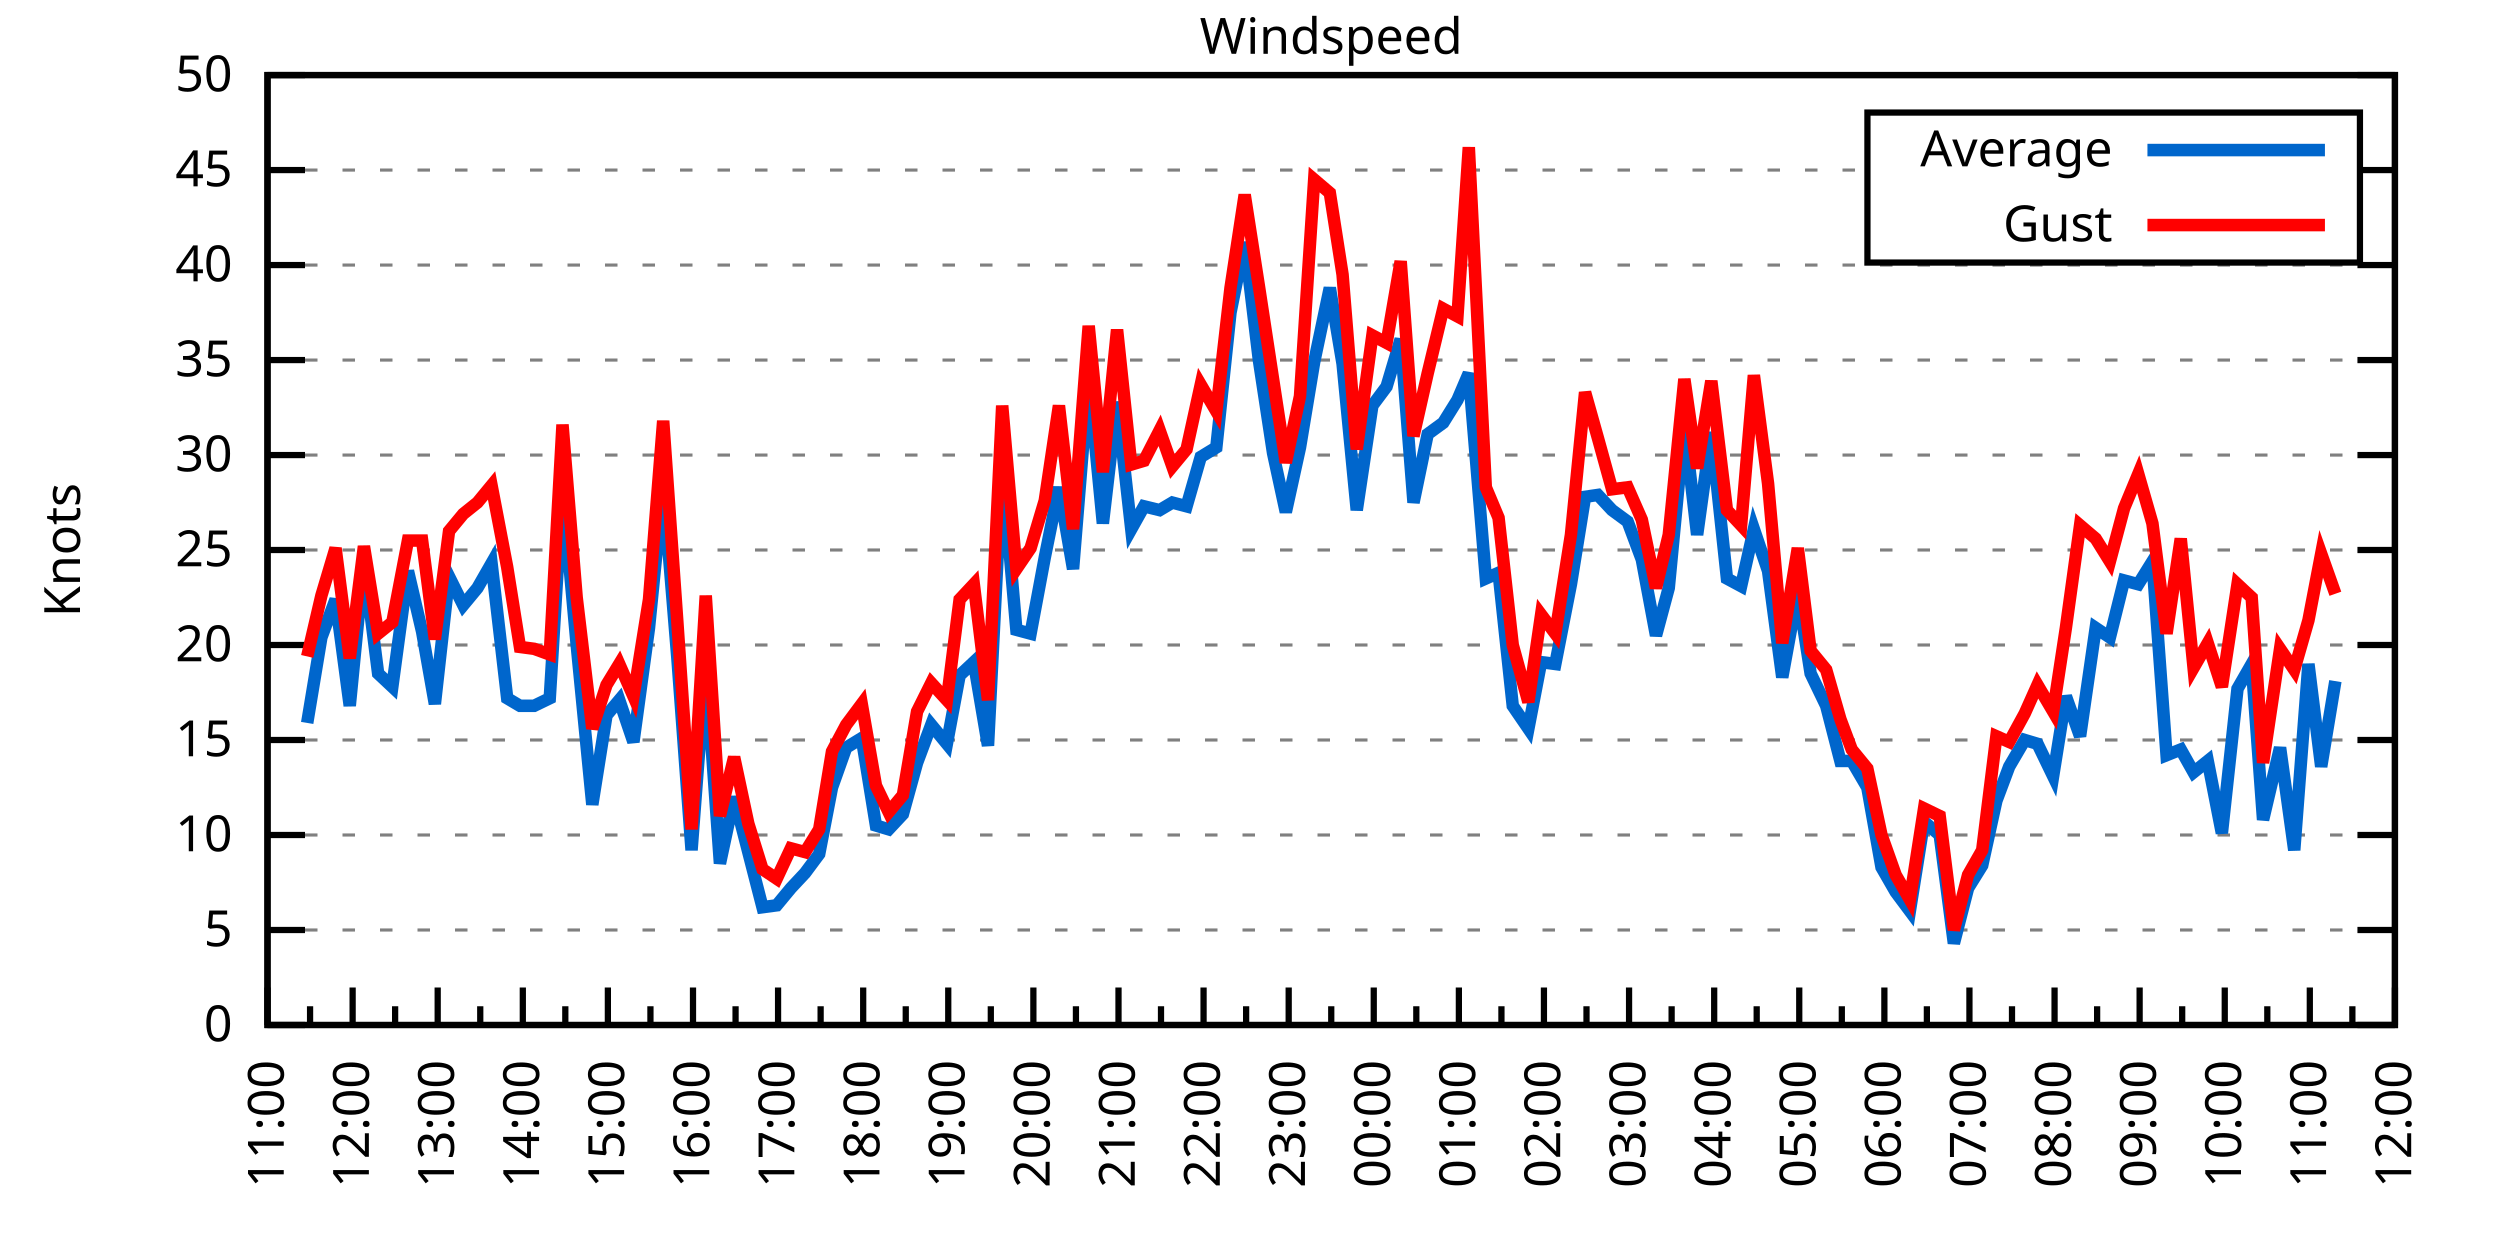
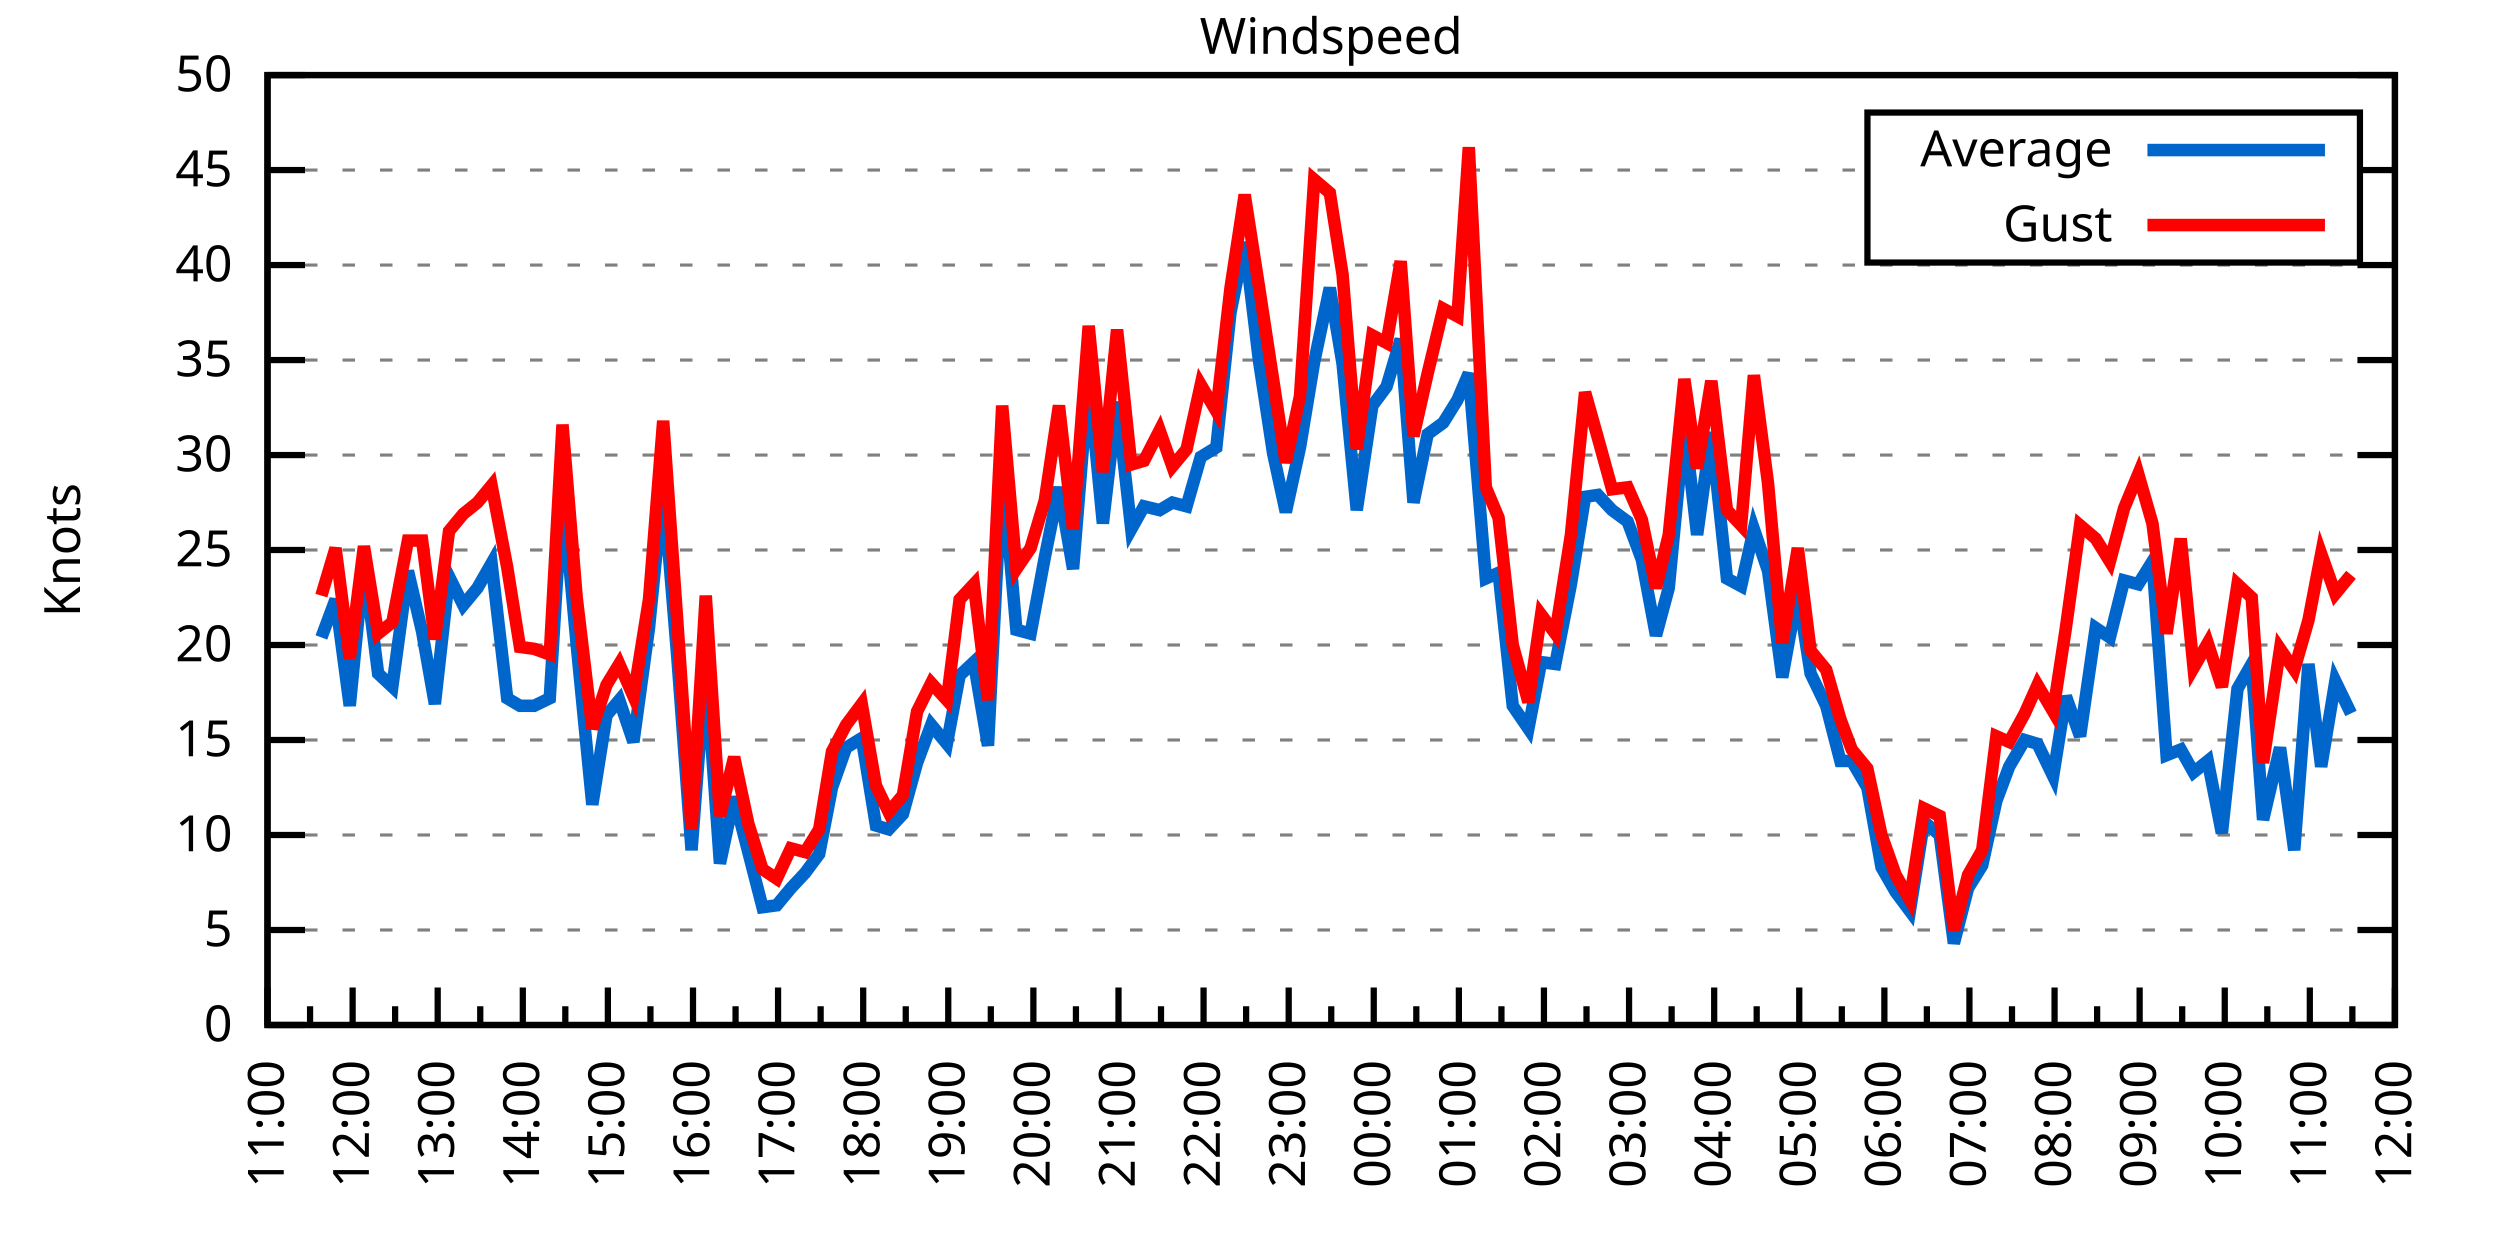
<svg xmlns="http://www.w3.org/2000/svg" xmlns:xlink="http://www.w3.org/1999/xlink" width="400" height="200" viewBox="0 0 400 200">
  <g id="gnuplot_canvas">
    <rect x="0" y="0" width="400" height="200" fill="none" />
    <defs>
      <circle id="gpDot" r="0.5" stroke-width="0.5" stroke="currentColor" />
      <path id="gpPt0" stroke-width="0.333" stroke="currentColor" d="M-1,0 h2 M0,-1 v2" />
      <path id="gpPt1" stroke-width="0.333" stroke="currentColor" d="M-1,-1 L1,1 M1,-1 L-1,1" />
      <path id="gpPt2" stroke-width="0.333" stroke="currentColor" d="M-1,0 L1,0 M0,-1 L0,1 M-1,-1 L1,1 M-1,1 L1,-1" />
      <rect id="gpPt3" stroke-width="0.333" stroke="currentColor" x="-1" y="-1" width="2" height="2" />
      <rect id="gpPt4" stroke-width="0.333" stroke="currentColor" fill="currentColor" x="-1" y="-1" width="2" height="2" />
      <circle id="gpPt5" stroke-width="0.333" stroke="currentColor" cx="0" cy="0" r="1" />
      <use xlink:href="#gpPt5" id="gpPt6" fill="currentColor" stroke="none" />
      <path id="gpPt7" stroke-width="0.333" stroke="currentColor" d="M0,-1.33 L-1.33,0.67 L1.33,0.67 z" />
      <use xlink:href="#gpPt7" id="gpPt8" fill="currentColor" stroke="none" />
      <use xlink:href="#gpPt7" id="gpPt9" stroke="currentColor" transform="rotate(180)" />
      <use xlink:href="#gpPt9" id="gpPt10" fill="currentColor" stroke="none" />
      <use xlink:href="#gpPt3" id="gpPt11" stroke="currentColor" transform="rotate(45)" />
      <use xlink:href="#gpPt11" id="gpPt12" fill="currentColor" stroke="none" />
      <path id="gpPt13" stroke-width="0.333" stroke="currentColor" d="M0,1.330 L1.265,0.411 L0.782,-1.067 L-0.782,-1.076 L-1.265,0.411 z" />
      <use xlink:href="#gpPt13" id="gpPt14" fill="currentColor" stroke="none" />
      <filter id="textbox" filterUnits="objectBoundingBox" x="0" y="0" height="1" width="1">
        <feFlood flood-color="white" flood-opacity="1" result="bgnd" />
        <feComposite in="SourceGraphic" in2="bgnd" operator="atop" />
      </filter>
      <filter id="greybox" filterUnits="objectBoundingBox" x="0" y="0" height="1" width="1">
        <feFlood flood-color="lightgrey" flood-opacity="1" result="grey" />
        <feComposite in="SourceGraphic" in2="grey" operator="atop" />
      </filter>
    </defs>
    <g fill="none" color="white" stroke="currentColor" stroke-width="1.00" stroke-linecap="butt" stroke-linejoin="miter">
</g>
    <g fill="none" color="black" stroke="currentColor" stroke-width="1.00" stroke-linecap="butt" stroke-linejoin="miter">
      <g stroke="none" shape-rendering="crispEdges">
        <polygon fill="rgb(255, 255, 255)" points="42.80,164.00 383.18,164.00 383.18,12.02 42.80,12.02 " />
      </g>
    </g>
    <g fill="none" color="black" stroke="currentColor" stroke-width="1.00" stroke-linecap="butt" stroke-linejoin="miter">
</g>
    <g fill="none" color="black" stroke="black" stroke-width="0.50" stroke-linecap="butt" stroke-linejoin="miter">
</g>
    <g fill="none" color="gray" stroke="currentColor" stroke-width="0.50" stroke-linecap="butt" stroke-linejoin="miter">
      <path stroke="gray" stroke-dasharray="2,4" class="gridline" d="M42.80,164.00 L383.19,164.00  " />
    </g>
    <g fill="none" color="gray" stroke="gray" stroke-width="1.00" stroke-linecap="butt" stroke-linejoin="miter">
</g>
    <g fill="none" color="black" stroke="currentColor" stroke-width="1.00" stroke-linecap="butt" stroke-linejoin="miter">
      <path stroke="black" d="M42.80,164.00 L48.80,164.00 M383.19,164.00 L377.19,164.00  " />
      <g transform="translate(37.20,166.60)" stroke="none" fill="black" font-family="Sans" font-size="8.00" text-anchor="end">
        <text>
          <tspan font-family="Sans"> 0</tspan>
        </text>
      </g>
    </g>
    <g fill="none" color="black" stroke="currentColor" stroke-width="1.00" stroke-linecap="butt" stroke-linejoin="miter">
</g>
    <g fill="none" color="black" stroke="black" stroke-width="0.50" stroke-linecap="butt" stroke-linejoin="miter">
</g>
    <g fill="none" color="gray" stroke="currentColor" stroke-width="0.50" stroke-linecap="butt" stroke-linejoin="miter">
      <path stroke="gray" stroke-dasharray="2,4" class="gridline" d="M42.80,148.80 L383.19,148.80  " />
    </g>
    <g fill="none" color="gray" stroke="gray" stroke-width="1.00" stroke-linecap="butt" stroke-linejoin="miter">
</g>
    <g fill="none" color="black" stroke="currentColor" stroke-width="1.00" stroke-linecap="butt" stroke-linejoin="miter">
      <path stroke="black" d="M42.80,148.80 L48.80,148.80 M383.19,148.80 L377.19,148.80  " />
      <g transform="translate(37.20,151.40)" stroke="none" fill="black" font-family="Sans" font-size="8.00" text-anchor="end">
        <text>
          <tspan font-family="Sans"> 5</tspan>
        </text>
      </g>
    </g>
    <g fill="none" color="black" stroke="currentColor" stroke-width="1.00" stroke-linecap="butt" stroke-linejoin="miter">
</g>
    <g fill="none" color="black" stroke="black" stroke-width="0.50" stroke-linecap="butt" stroke-linejoin="miter">
</g>
    <g fill="none" color="gray" stroke="currentColor" stroke-width="0.50" stroke-linecap="butt" stroke-linejoin="miter">
      <path stroke="gray" stroke-dasharray="2,4" class="gridline" d="M42.80,133.60 L383.19,133.60  " />
    </g>
    <g fill="none" color="gray" stroke="gray" stroke-width="1.00" stroke-linecap="butt" stroke-linejoin="miter">
</g>
    <g fill="none" color="black" stroke="currentColor" stroke-width="1.00" stroke-linecap="butt" stroke-linejoin="miter">
      <path stroke="black" d="M42.80,133.60 L48.80,133.60 M383.19,133.60 L377.19,133.60  " />
      <g transform="translate(37.20,136.20)" stroke="none" fill="black" font-family="Sans" font-size="8.00" text-anchor="end">
        <text>
          <tspan font-family="Sans"> 10</tspan>
        </text>
      </g>
    </g>
    <g fill="none" color="black" stroke="currentColor" stroke-width="1.00" stroke-linecap="butt" stroke-linejoin="miter">
</g>
    <g fill="none" color="black" stroke="black" stroke-width="0.50" stroke-linecap="butt" stroke-linejoin="miter">
</g>
    <g fill="none" color="gray" stroke="currentColor" stroke-width="0.50" stroke-linecap="butt" stroke-linejoin="miter">
      <path stroke="gray" stroke-dasharray="2,4" class="gridline" d="M42.80,118.40 L383.19,118.40  " />
    </g>
    <g fill="none" color="gray" stroke="gray" stroke-width="1.00" stroke-linecap="butt" stroke-linejoin="miter">
</g>
    <g fill="none" color="black" stroke="currentColor" stroke-width="1.00" stroke-linecap="butt" stroke-linejoin="miter">
      <path stroke="black" d="M42.80,118.40 L48.80,118.40 M383.19,118.40 L377.19,118.40  " />
      <g transform="translate(37.20,121.00)" stroke="none" fill="black" font-family="Sans" font-size="8.00" text-anchor="end">
        <text>
          <tspan font-family="Sans"> 15</tspan>
        </text>
      </g>
    </g>
    <g fill="none" color="black" stroke="currentColor" stroke-width="1.00" stroke-linecap="butt" stroke-linejoin="miter">
</g>
    <g fill="none" color="black" stroke="black" stroke-width="0.50" stroke-linecap="butt" stroke-linejoin="miter">
</g>
    <g fill="none" color="gray" stroke="currentColor" stroke-width="0.50" stroke-linecap="butt" stroke-linejoin="miter">
      <path stroke="gray" stroke-dasharray="2,4" class="gridline" d="M42.80,103.20 L383.19,103.20  " />
    </g>
    <g fill="none" color="gray" stroke="gray" stroke-width="1.00" stroke-linecap="butt" stroke-linejoin="miter">
</g>
    <g fill="none" color="black" stroke="currentColor" stroke-width="1.00" stroke-linecap="butt" stroke-linejoin="miter">
      <path stroke="black" d="M42.80,103.20 L48.80,103.20 M383.19,103.20 L377.19,103.20  " />
      <g transform="translate(37.20,105.80)" stroke="none" fill="black" font-family="Sans" font-size="8.00" text-anchor="end">
        <text>
          <tspan font-family="Sans"> 20</tspan>
        </text>
      </g>
    </g>
    <g fill="none" color="black" stroke="currentColor" stroke-width="1.00" stroke-linecap="butt" stroke-linejoin="miter">
</g>
    <g fill="none" color="black" stroke="black" stroke-width="0.50" stroke-linecap="butt" stroke-linejoin="miter">
</g>
    <g fill="none" color="gray" stroke="currentColor" stroke-width="0.50" stroke-linecap="butt" stroke-linejoin="miter">
      <path stroke="gray" stroke-dasharray="2,4" class="gridline" d="M42.80,88.00 L383.19,88.00  " />
    </g>
    <g fill="none" color="gray" stroke="gray" stroke-width="1.00" stroke-linecap="butt" stroke-linejoin="miter">
</g>
    <g fill="none" color="black" stroke="currentColor" stroke-width="1.00" stroke-linecap="butt" stroke-linejoin="miter">
      <path stroke="black" d="M42.80,88.00 L48.80,88.00 M383.19,88.00 L377.19,88.00  " />
      <g transform="translate(37.20,90.60)" stroke="none" fill="black" font-family="Sans" font-size="8.00" text-anchor="end">
        <text>
          <tspan font-family="Sans"> 25</tspan>
        </text>
      </g>
    </g>
    <g fill="none" color="black" stroke="currentColor" stroke-width="1.00" stroke-linecap="butt" stroke-linejoin="miter">
</g>
    <g fill="none" color="black" stroke="black" stroke-width="0.50" stroke-linecap="butt" stroke-linejoin="miter">
</g>
    <g fill="none" color="gray" stroke="currentColor" stroke-width="0.50" stroke-linecap="butt" stroke-linejoin="miter">
      <path stroke="gray" stroke-dasharray="2,4" class="gridline" d="M42.80,72.81 L383.19,72.81  " />
    </g>
    <g fill="none" color="gray" stroke="gray" stroke-width="1.00" stroke-linecap="butt" stroke-linejoin="miter">
</g>
    <g fill="none" color="black" stroke="currentColor" stroke-width="1.00" stroke-linecap="butt" stroke-linejoin="miter">
      <path stroke="black" d="M42.80,72.81 L48.80,72.81 M383.19,72.81 L377.19,72.81  " />
      <g transform="translate(37.20,75.41)" stroke="none" fill="black" font-family="Sans" font-size="8.00" text-anchor="end">
        <text>
          <tspan font-family="Sans"> 30</tspan>
        </text>
      </g>
    </g>
    <g fill="none" color="black" stroke="currentColor" stroke-width="1.00" stroke-linecap="butt" stroke-linejoin="miter">
</g>
    <g fill="none" color="black" stroke="black" stroke-width="0.50" stroke-linecap="butt" stroke-linejoin="miter">
</g>
    <g fill="none" color="gray" stroke="currentColor" stroke-width="0.50" stroke-linecap="butt" stroke-linejoin="miter">
      <path stroke="gray" stroke-dasharray="2,4" class="gridline" d="M42.80,57.61 L383.19,57.61  " />
    </g>
    <g fill="none" color="gray" stroke="gray" stroke-width="1.00" stroke-linecap="butt" stroke-linejoin="miter">
</g>
    <g fill="none" color="black" stroke="currentColor" stroke-width="1.00" stroke-linecap="butt" stroke-linejoin="miter">
      <path stroke="black" d="M42.80,57.61 L48.80,57.61 M383.19,57.61 L377.19,57.61  " />
      <g transform="translate(37.20,60.21)" stroke="none" fill="black" font-family="Sans" font-size="8.00" text-anchor="end">
        <text>
          <tspan font-family="Sans"> 35</tspan>
        </text>
      </g>
    </g>
    <g fill="none" color="black" stroke="currentColor" stroke-width="1.00" stroke-linecap="butt" stroke-linejoin="miter">
</g>
    <g fill="none" color="black" stroke="black" stroke-width="0.50" stroke-linecap="butt" stroke-linejoin="miter">
</g>
    <g fill="none" color="gray" stroke="currentColor" stroke-width="0.50" stroke-linecap="butt" stroke-linejoin="miter">
      <path stroke="gray" stroke-dasharray="2,4" class="gridline" d="M42.80,42.41 L383.19,42.41  " />
    </g>
    <g fill="none" color="gray" stroke="gray" stroke-width="1.00" stroke-linecap="butt" stroke-linejoin="miter">
</g>
    <g fill="none" color="black" stroke="currentColor" stroke-width="1.00" stroke-linecap="butt" stroke-linejoin="miter">
      <path stroke="black" d="M42.80,42.41 L48.80,42.41 M383.19,42.41 L377.19,42.41  " />
      <g transform="translate(37.20,45.01)" stroke="none" fill="black" font-family="Sans" font-size="8.00" text-anchor="end">
        <text>
          <tspan font-family="Sans"> 40</tspan>
        </text>
      </g>
    </g>
    <g fill="none" color="black" stroke="currentColor" stroke-width="1.00" stroke-linecap="butt" stroke-linejoin="miter">
</g>
    <g fill="none" color="black" stroke="black" stroke-width="0.50" stroke-linecap="butt" stroke-linejoin="miter">
</g>
    <g fill="none" color="gray" stroke="currentColor" stroke-width="0.50" stroke-linecap="butt" stroke-linejoin="miter">
      <path stroke="gray" stroke-dasharray="2,4" class="gridline" d="M42.80,27.21 L298.79,27.21 M377.59,27.21 L383.19,27.21  " />
    </g>
    <g fill="none" color="gray" stroke="gray" stroke-width="1.00" stroke-linecap="butt" stroke-linejoin="miter">
</g>
    <g fill="none" color="black" stroke="currentColor" stroke-width="1.00" stroke-linecap="butt" stroke-linejoin="miter">
      <path stroke="black" d="M42.80,27.21 L48.80,27.21 M383.19,27.21 L377.19,27.21  " />
      <g transform="translate(37.20,29.81)" stroke="none" fill="black" font-family="Sans" font-size="8.00" text-anchor="end">
        <text>
          <tspan font-family="Sans"> 45</tspan>
        </text>
      </g>
    </g>
    <g fill="none" color="black" stroke="currentColor" stroke-width="1.00" stroke-linecap="butt" stroke-linejoin="miter">
</g>
    <g fill="none" color="black" stroke="black" stroke-width="0.50" stroke-linecap="butt" stroke-linejoin="miter">
</g>
    <g fill="none" color="gray" stroke="currentColor" stroke-width="0.50" stroke-linecap="butt" stroke-linejoin="miter">
      <path stroke="gray" stroke-dasharray="2,4" class="gridline" d="M42.80,12.01 L383.19,12.01  " />
    </g>
    <g fill="none" color="gray" stroke="gray" stroke-width="1.00" stroke-linecap="butt" stroke-linejoin="miter">
</g>
    <g fill="none" color="black" stroke="currentColor" stroke-width="1.00" stroke-linecap="butt" stroke-linejoin="miter">
      <path stroke="black" d="M42.80,12.01 L48.80,12.01 M383.19,12.01 L377.19,12.01  " />
      <g transform="translate(37.20,14.61)" stroke="none" fill="black" font-family="Sans" font-size="8.00" text-anchor="end">
        <text>
          <tspan font-family="Sans"> 50</tspan>
        </text>
      </g>
    </g>
    <g fill="none" color="black" stroke="currentColor" stroke-width="1.00" stroke-linecap="butt" stroke-linejoin="miter">
      <path stroke="black" d="M42.80,164.00 L42.80,158.00  " />
      <g transform="translate(45.40,169.60) rotate(270)" stroke="none" fill="black" font-family="Sans" font-size="8.00" text-anchor="end">
        <text>
          <tspan font-family="Sans">11:00</tspan>
        </text>
      </g>
    </g>
    <g fill="none" color="black" stroke="currentColor" stroke-width="1.00" stroke-linecap="butt" stroke-linejoin="miter">
      <path stroke="black" d="M49.61,164.00 L49.61,161.00 M56.42,164.00 L56.42,158.00  " />
      <g transform="translate(59.02,169.60) rotate(270)" stroke="none" fill="black" font-family="Sans" font-size="8.00" text-anchor="end">
        <text>
          <tspan font-family="Sans">12:00</tspan>
        </text>
      </g>
    </g>
    <g fill="none" color="black" stroke="currentColor" stroke-width="1.00" stroke-linecap="butt" stroke-linejoin="miter">
      <path stroke="black" d="M63.22,164.00 L63.22,161.00 M70.03,164.00 L70.03,158.00  " />
      <g transform="translate(72.63,169.60) rotate(270)" stroke="none" fill="black" font-family="Sans" font-size="8.00" text-anchor="end">
        <text>
          <tspan font-family="Sans">13:00</tspan>
        </text>
      </g>
    </g>
    <g fill="none" color="black" stroke="currentColor" stroke-width="1.00" stroke-linecap="butt" stroke-linejoin="miter">
      <path stroke="black" d="M76.84,164.00 L76.84,161.00 M83.65,164.00 L83.65,158.00  " />
      <g transform="translate(86.25,169.60) rotate(270)" stroke="none" fill="black" font-family="Sans" font-size="8.00" text-anchor="end">
        <text>
          <tspan font-family="Sans">14:00</tspan>
        </text>
      </g>
    </g>
    <g fill="none" color="black" stroke="currentColor" stroke-width="1.00" stroke-linecap="butt" stroke-linejoin="miter">
      <path stroke="black" d="M90.45,164.00 L90.45,161.00 M97.26,164.00 L97.26,158.00  " />
      <g transform="translate(99.86,169.60) rotate(270)" stroke="none" fill="black" font-family="Sans" font-size="8.00" text-anchor="end">
        <text>
          <tspan font-family="Sans">15:00</tspan>
        </text>
      </g>
    </g>
    <g fill="none" color="black" stroke="currentColor" stroke-width="1.00" stroke-linecap="butt" stroke-linejoin="miter">
      <path stroke="black" d="M104.07,164.00 L104.07,161.00 M110.88,164.00 L110.88,158.00  " />
      <g transform="translate(113.48,169.60) rotate(270)" stroke="none" fill="black" font-family="Sans" font-size="8.00" text-anchor="end">
        <text>
          <tspan font-family="Sans">16:00</tspan>
        </text>
      </g>
    </g>
    <g fill="none" color="black" stroke="currentColor" stroke-width="1.00" stroke-linecap="butt" stroke-linejoin="miter">
      <path stroke="black" d="M117.69,164.00 L117.69,161.00 M124.49,164.00 L124.49,158.00  " />
      <g transform="translate(127.09,169.60) rotate(270)" stroke="none" fill="black" font-family="Sans" font-size="8.00" text-anchor="end">
        <text>
          <tspan font-family="Sans">17:00</tspan>
        </text>
      </g>
    </g>
    <g fill="none" color="black" stroke="currentColor" stroke-width="1.00" stroke-linecap="butt" stroke-linejoin="miter">
      <path stroke="black" d="M131.30,164.00 L131.30,161.00 M138.11,164.00 L138.11,158.00  " />
      <g transform="translate(140.71,169.60) rotate(270)" stroke="none" fill="black" font-family="Sans" font-size="8.00" text-anchor="end">
        <text>
          <tspan font-family="Sans">18:00</tspan>
        </text>
      </g>
    </g>
    <g fill="none" color="black" stroke="currentColor" stroke-width="1.00" stroke-linecap="butt" stroke-linejoin="miter">
      <path stroke="black" d="M144.92,164.00 L144.92,161.00 M151.72,164.00 L151.72,158.00  " />
      <g transform="translate(154.32,169.60) rotate(270)" stroke="none" fill="black" font-family="Sans" font-size="8.00" text-anchor="end">
        <text>
          <tspan font-family="Sans">19:00</tspan>
        </text>
      </g>
    </g>
    <g fill="none" color="black" stroke="currentColor" stroke-width="1.00" stroke-linecap="butt" stroke-linejoin="miter">
      <path stroke="black" d="M158.53,164.00 L158.53,161.00 M165.34,164.00 L165.34,158.00  " />
      <g transform="translate(167.94,169.60) rotate(270)" stroke="none" fill="black" font-family="Sans" font-size="8.00" text-anchor="end">
        <text>
          <tspan font-family="Sans">20:00</tspan>
        </text>
      </g>
    </g>
    <g fill="none" color="black" stroke="currentColor" stroke-width="1.00" stroke-linecap="butt" stroke-linejoin="miter">
      <path stroke="black" d="M172.15,164.00 L172.15,161.00 M178.96,164.00 L178.96,158.00  " />
      <g transform="translate(181.56,169.60) rotate(270)" stroke="none" fill="black" font-family="Sans" font-size="8.00" text-anchor="end">
        <text>
          <tspan font-family="Sans">21:00</tspan>
        </text>
      </g>
    </g>
    <g fill="none" color="black" stroke="currentColor" stroke-width="1.00" stroke-linecap="butt" stroke-linejoin="miter">
      <path stroke="black" d="M185.76,164.00 L185.76,161.00 M192.57,164.00 L192.57,158.00  " />
      <g transform="translate(195.17,169.60) rotate(270)" stroke="none" fill="black" font-family="Sans" font-size="8.00" text-anchor="end">
        <text>
          <tspan font-family="Sans">22:00</tspan>
        </text>
      </g>
    </g>
    <g fill="none" color="black" stroke="currentColor" stroke-width="1.00" stroke-linecap="butt" stroke-linejoin="miter">
      <path stroke="black" d="M199.38,164.00 L199.38,161.00 M206.19,164.00 L206.19,158.00  " />
      <g transform="translate(208.79,169.60) rotate(270)" stroke="none" fill="black" font-family="Sans" font-size="8.00" text-anchor="end">
        <text>
          <tspan font-family="Sans">23:00</tspan>
        </text>
      </g>
    </g>
    <g fill="none" color="black" stroke="currentColor" stroke-width="1.00" stroke-linecap="butt" stroke-linejoin="miter">
      <path stroke="black" d="M213.00,164.00 L213.00,161.00 M219.80,164.00 L219.80,158.00  " />
      <g transform="translate(222.40,169.60) rotate(270)" stroke="none" fill="black" font-family="Sans" font-size="8.00" text-anchor="end">
        <text>
          <tspan font-family="Sans">00:00</tspan>
        </text>
      </g>
    </g>
    <g fill="none" color="black" stroke="currentColor" stroke-width="1.00" stroke-linecap="butt" stroke-linejoin="miter">
      <path stroke="black" d="M226.61,164.00 L226.61,161.00 M233.42,164.00 L233.42,158.00  " />
      <g transform="translate(236.02,169.60) rotate(270)" stroke="none" fill="black" font-family="Sans" font-size="8.00" text-anchor="end">
        <text>
          <tspan font-family="Sans">01:00</tspan>
        </text>
      </g>
    </g>
    <g fill="none" color="black" stroke="currentColor" stroke-width="1.00" stroke-linecap="butt" stroke-linejoin="miter">
      <path stroke="black" d="M240.23,164.00 L240.23,161.00 M247.03,164.00 L247.03,158.00  " />
      <g transform="translate(249.63,169.60) rotate(270)" stroke="none" fill="black" font-family="Sans" font-size="8.00" text-anchor="end">
        <text>
          <tspan font-family="Sans">02:00</tspan>
        </text>
      </g>
    </g>
    <g fill="none" color="black" stroke="currentColor" stroke-width="1.00" stroke-linecap="butt" stroke-linejoin="miter">
      <path stroke="black" d="M253.84,164.00 L253.84,161.00 M260.65,164.00 L260.65,158.00  " />
      <g transform="translate(263.25,169.60) rotate(270)" stroke="none" fill="black" font-family="Sans" font-size="8.00" text-anchor="end">
        <text>
          <tspan font-family="Sans">03:00</tspan>
        </text>
      </g>
    </g>
    <g fill="none" color="black" stroke="currentColor" stroke-width="1.00" stroke-linecap="butt" stroke-linejoin="miter">
      <path stroke="black" d="M267.46,164.00 L267.46,161.00 M274.27,164.00 L274.27,158.00  " />
      <g transform="translate(276.87,169.60) rotate(270)" stroke="none" fill="black" font-family="Sans" font-size="8.00" text-anchor="end">
        <text>
          <tspan font-family="Sans">04:00</tspan>
        </text>
      </g>
    </g>
    <g fill="none" color="black" stroke="currentColor" stroke-width="1.00" stroke-linecap="butt" stroke-linejoin="miter">
      <path stroke="black" d="M281.07,164.00 L281.07,161.00 M287.88,164.00 L287.88,158.00  " />
      <g transform="translate(290.48,169.60) rotate(270)" stroke="none" fill="black" font-family="Sans" font-size="8.00" text-anchor="end">
        <text>
          <tspan font-family="Sans">05:00</tspan>
        </text>
      </g>
    </g>
    <g fill="none" color="black" stroke="currentColor" stroke-width="1.00" stroke-linecap="butt" stroke-linejoin="miter">
      <path stroke="black" d="M294.69,164.00 L294.69,161.00 M301.50,164.00 L301.50,158.00  " />
      <g transform="translate(304.10,169.60) rotate(270)" stroke="none" fill="black" font-family="Sans" font-size="8.00" text-anchor="end">
        <text>
          <tspan font-family="Sans">06:00</tspan>
        </text>
      </g>
    </g>
    <g fill="none" color="black" stroke="currentColor" stroke-width="1.00" stroke-linecap="butt" stroke-linejoin="miter">
      <path stroke="black" d="M308.30,164.00 L308.30,161.00 M315.11,164.00 L315.11,158.00  " />
      <g transform="translate(317.71,169.60) rotate(270)" stroke="none" fill="black" font-family="Sans" font-size="8.00" text-anchor="end">
        <text>
          <tspan font-family="Sans">07:00</tspan>
        </text>
      </g>
    </g>
    <g fill="none" color="black" stroke="currentColor" stroke-width="1.00" stroke-linecap="butt" stroke-linejoin="miter">
      <path stroke="black" d="M321.92,164.00 L321.92,161.00 M328.73,164.00 L328.73,158.00  " />
      <g transform="translate(331.33,169.60) rotate(270)" stroke="none" fill="black" font-family="Sans" font-size="8.00" text-anchor="end">
        <text>
          <tspan font-family="Sans">08:00</tspan>
        </text>
      </g>
    </g>
    <g fill="none" color="black" stroke="currentColor" stroke-width="1.00" stroke-linecap="butt" stroke-linejoin="miter">
      <path stroke="black" d="M335.54,164.00 L335.54,161.00 M342.34,164.00 L342.34,158.00  " />
      <g transform="translate(344.94,169.60) rotate(270)" stroke="none" fill="black" font-family="Sans" font-size="8.00" text-anchor="end">
        <text>
          <tspan font-family="Sans">09:00</tspan>
        </text>
      </g>
    </g>
    <g fill="none" color="black" stroke="currentColor" stroke-width="1.00" stroke-linecap="butt" stroke-linejoin="miter">
      <path stroke="black" d="M349.15,164.00 L349.15,161.00 M355.96,164.00 L355.96,158.00  " />
      <g transform="translate(358.56,169.60) rotate(270)" stroke="none" fill="black" font-family="Sans" font-size="8.00" text-anchor="end">
        <text>
          <tspan font-family="Sans">10:00</tspan>
        </text>
      </g>
    </g>
    <g fill="none" color="black" stroke="currentColor" stroke-width="1.00" stroke-linecap="butt" stroke-linejoin="miter">
      <path stroke="black" d="M362.77,164.00 L362.77,161.00 M369.57,164.00 L369.57,158.00  " />
      <g transform="translate(372.17,169.60) rotate(270)" stroke="none" fill="black" font-family="Sans" font-size="8.00" text-anchor="end">
        <text>
          <tspan font-family="Sans">11:00</tspan>
        </text>
      </g>
    </g>
    <g fill="none" color="black" stroke="currentColor" stroke-width="1.00" stroke-linecap="butt" stroke-linejoin="miter">
      <path stroke="black" d="M376.38,164.00 L376.38,161.00 M383.19,164.00 L383.19,158.00  " />
      <g transform="translate(385.79,169.60) rotate(270)" stroke="none" fill="black" font-family="Sans" font-size="8.00" text-anchor="end">
        <text>
          <tspan font-family="Sans">12:00</tspan>
        </text>
      </g>
    </g>
    <g fill="none" color="black" stroke="currentColor" stroke-width="1.00" stroke-linecap="butt" stroke-linejoin="miter">
</g>
    <g fill="none" color="black" stroke="currentColor" stroke-width="1.00" stroke-linecap="butt" stroke-linejoin="miter">
      <path stroke="black" d="M42.80,12.01 L42.80,164.00 L383.19,164.00 L383.19,12.01 L42.80,12.01 Z  " />
    </g>
    <g fill="none" color="black" stroke="currentColor" stroke-width="1.00" stroke-linecap="butt" stroke-linejoin="miter">
      <g transform="translate(12.80,88.01) rotate(270)" stroke="none" fill="black" font-family="Sans" font-size="8.00" text-anchor="middle">
        <text>
          <tspan font-family="Sans">Knots</tspan>
        </text>
      </g>
    </g>
    <g fill="none" color="black" stroke="currentColor" stroke-width="1.00" stroke-linecap="butt" stroke-linejoin="miter">
</g>
    <g fill="none" color="black" stroke="currentColor" stroke-width="1.00" stroke-linecap="butt" stroke-linejoin="miter">
      <path stroke="black" d="M298.79,42.01 L298.79,18.01 L377.59,18.01 L377.59,42.01 L298.79,42.01 Z  " />
    </g>
    <g id="Windspeed_plot_1">
      <g fill="none" color="white" stroke="black" stroke-width="2.00" stroke-linecap="butt" stroke-linejoin="miter">
</g>
      <g fill="none" color="black" stroke="currentColor" stroke-width="2.00" stroke-linecap="butt" stroke-linejoin="miter">
        <g transform="translate(337.99,26.61)" stroke="none" fill="black" font-family="Sans" font-size="8.00" text-anchor="end">
          <text>
            <tspan font-family="Sans">Average</tspan>
          </text>
        </g>
      </g>
      <g fill="none" color="black" stroke="currentColor" stroke-width="2.00" stroke-linecap="butt" stroke-linejoin="miter">
-         <path stroke="rgb(  0, 102, 204)" d="M343.59,24.01 L371.99,24.01 M49.15,115.67 L51.42,101.99 L53.69,95.91 L55.96,112.93 L58.23,89.83 L60.50,107.76   L62.77,109.89 L65.27,91.35 L67.54,101.08 L69.58,112.63 L71.85,92.26 L74.12,96.82 L76.39,94.08 L78.65,90.13   L81.15,111.72 L83.19,112.93 L85.46,112.93 L87.96,111.72 L90.00,78.28 L92.27,103.20 L94.77,128.74 L97.04,114.45   L99.08,112.02 L101.35,118.71 L103.84,100.47 L106.11,77.67 L108.38,105.33 L110.65,136.03 L112.92,106.24 L115.19,138.16   L117.46,127.52 L119.73,136.34 L122.00,145.15 L124.27,144.85 L126.54,142.11 L128.81,139.68 L131.07,136.64 L133.12,126.00   L135.39,119.62 L137.88,118.10 L140.15,132.08 L142.19,132.69 L144.46,130.26 L146.73,122.05 L149.00,115.97 L151.50,119.01   L153.54,108.07 L155.81,105.94 L158.08,119.31 L160.35,74.63 L162.62,100.77 L164.89,101.38 L167.16,89.22 L169.43,77.97   L171.69,91.04 L174.19,60.34 L176.46,83.75 L178.73,64.29 L181.00,84.66 L183.04,81.01 L185.54,81.62 L187.58,80.41   L189.85,81.01 L192.12,73.11 L194.61,71.59 L196.88,50.01 L199.15,38.76 L201.42,57.61 L203.69,72.50 L205.73,81.93   L208.00,71.59 L210.27,57.91 L212.77,46.06 L214.81,58.21 L217.08,81.62 L219.58,64.90 L221.85,61.86 L224.11,54.26   L226.16,80.41 L228.43,69.46 L230.92,67.64 L233.19,63.99 L235.01,59.73 L237.73,92.56 L239.77,91.65 L242.04,112.93   L244.54,116.58 L246.58,105.94 L248.85,106.24 L251.35,93.48 L253.61,79.49 L255.66,79.19 L257.93,81.62 L260.42,83.45   L262.69,89.52 L264.96,101.68 L267.00,94.08 L269.50,67.94 L271.54,85.57 L273.81,69.16 L276.31,92.56 L278.58,93.78   L280.62,84.66 L282.89,91.35 L285.16,108.37 L287.65,94.69 L289.70,107.76 L292.19,112.93 L294.46,121.75 L296.28,121.75   L298.77,126.00 L301.04,138.77 L303.31,142.72 L305.58,145.76 L307.85,131.47 L310.35,133.60 L312.62,150.93 L314.89,142.11   L317.15,138.47 L319.42,128.13 L321.47,122.66 L323.96,118.40 L326.00,119.01 L328.50,124.18 L330.54,111.41 L332.81,117.80   L335.31,100.47 L337.58,101.99 L339.85,92.87 L342.12,93.48 L344.39,89.83 L346.65,120.83 L348.92,119.92 L350.97,123.57   L353.24,121.75 L355.50,133.30 L358.00,110.20 L360.27,106.24 L362.09,131.17 L364.81,119.62 L367.08,136.03 L369.35,106.24   L371.39,122.66 L373.66,108.98  " />
+         <path stroke="rgb(  0, 102, 204)" d="M343.59,24.01 L371.99,24.01 M51.42,101.99 L53.69,95.91 L55.96,112.93 L58.23,89.83 L60.50,107.76 L62.77,109.89   L65.27,91.35 L67.54,101.08 L69.58,112.63 L71.85,92.26 L74.12,96.82 L76.39,94.08 L78.65,90.13 L81.15,111.72   L83.19,112.93 L85.46,112.93 L87.96,111.72 L90.00,78.28 L92.27,103.20 L94.77,128.74 L97.04,114.45 L99.08,112.02   L101.35,118.71 L103.84,100.47 L106.11,77.67 L108.38,105.33 L110.65,136.03 L112.92,106.24 L115.19,138.16 L117.46,127.52   L119.73,136.34 L122.00,145.15 L124.27,144.85 L126.54,142.11 L128.81,139.68 L131.07,136.64 L133.12,126.00 L135.39,119.62   L137.88,118.10 L140.15,132.08 L142.19,132.69 L144.46,130.26 L146.73,122.05 L149.00,115.97 L151.50,119.01 L153.54,108.07   L155.81,105.94 L158.08,119.31 L160.35,74.63 L162.62,100.77 L164.89,101.38 L167.16,89.22 L169.43,77.97 L171.69,91.04   L174.19,60.34 L176.46,83.75 L178.73,64.29 L181.00,84.66 L183.04,81.01 L185.54,81.62 L187.58,80.41 L189.85,81.01   L192.12,73.11 L194.61,71.59 L196.88,50.01 L199.15,38.76 L201.42,57.61 L203.69,72.50 L205.73,81.93 L208.00,71.59   L210.27,57.91 L212.77,46.06 L214.81,58.21 L217.08,81.62 L219.58,64.90 L221.85,61.86 L224.11,54.26 L226.16,80.41   L228.43,69.46 L230.92,67.64 L233.19,63.99 L235.01,59.73 L237.73,92.56 L239.77,91.65 L242.04,112.93 L244.54,116.58   L246.58,105.94 L248.85,106.24 L251.35,93.48 L253.61,79.49 L255.66,79.19 L257.93,81.62 L260.42,83.45 L262.69,89.52   L264.96,101.68 L267.00,94.08 L269.50,67.94 L271.54,85.57 L273.81,69.16 L276.31,92.56 L278.58,93.78 L280.62,84.66   L282.89,91.35 L285.16,108.37 L287.65,94.69 L289.70,107.76 L292.19,112.93 L294.46,121.75 L296.28,121.75 L298.77,126.00   L301.04,138.77 L303.31,142.72 L305.58,145.76 L307.85,131.47 L310.35,133.60 L312.62,150.93 L314.89,142.11 L317.15,138.47   L319.42,128.13 L321.47,122.66 L323.96,118.40 L326.00,119.01 L328.50,124.18 L330.54,111.41 L332.81,117.80 L335.31,100.47   L337.58,101.99 L339.85,92.87 L342.12,93.48 L344.39,89.83 L346.65,120.83 L348.92,119.92 L350.97,123.57 L353.24,121.75   L355.50,133.30 L358.00,110.20 L360.27,106.24 L362.09,131.17 L364.81,119.62 L367.08,136.03 L369.35,106.24 L371.39,122.66   L373.66,108.98 L376.16,114.15  " />
      </g>
    </g>
    <g id="Windspeed_plot_2">
      <g fill="none" color="black" stroke="currentColor" stroke-width="2.00" stroke-linecap="butt" stroke-linejoin="miter">
        <g transform="translate(337.99,38.61)" stroke="none" fill="black" font-family="Sans" font-size="8.00" text-anchor="end">
          <text>
            <tspan font-family="Sans">Gust</tspan>
          </text>
        </g>
      </g>
      <g fill="none" color="black" stroke="currentColor" stroke-width="2.00" stroke-linecap="butt" stroke-linejoin="miter">
-         <path stroke="rgb(255,   0,   0)" d="M343.59,36.01 L371.99,36.01 M49.15,105.03 L51.42,95.30 L53.69,87.70 L55.96,105.33 L58.23,87.40 L60.50,101.38   L62.77,99.56 L65.27,86.49 L67.54,86.49 L69.58,102.29 L71.85,84.97 L74.12,82.23 L76.39,80.41 L78.65,77.67   L81.15,90.74 L83.19,103.51 L85.46,103.81 L87.96,104.72 L90.00,67.94 L92.27,95.60 L94.77,116.58 L97.04,109.59   L99.08,106.24 L101.35,111.41 L103.84,95.91 L106.11,67.33 L108.38,99.56 L110.65,132.69 L112.92,95.30 L115.19,130.56   L117.46,121.14 L119.73,131.78 L122.00,139.07 L124.27,140.59 L126.54,135.73 L128.81,136.34 L131.07,132.69 L133.12,120.23   L135.39,115.97 L137.88,112.63 L140.15,125.70 L142.19,129.95 L144.46,127.22 L146.73,113.84 L149.00,109.28 L151.50,112.02   L153.54,95.91 L155.81,93.48 L158.08,112.02 L160.35,64.90 L162.62,91.04 L164.89,87.70 L167.16,80.10 L169.43,64.90   L171.69,84.66 L174.19,52.14 L176.46,75.54 L178.73,52.74 L181.00,74.33 L183.04,73.72 L185.54,68.85 L187.58,74.63   L189.85,71.89 L192.12,61.56 L194.61,65.81 L196.88,46.06 L199.15,31.16 L201.42,45.75 L203.69,60.65 L205.73,74.02   L208.00,63.38 L210.27,28.73 L212.77,30.86 L214.81,43.93 L217.08,71.89 L219.58,53.66 L221.85,54.87 L224.11,41.80   L226.16,69.77 L228.43,59.73 L230.92,49.40 L233.19,50.62 L235.01,23.56 L237.73,77.97 L239.77,82.84 L242.04,103.20   L244.54,112.32 L246.58,98.34 L248.85,101.38 L251.35,85.57 L253.61,62.77 L255.66,70.07 L257.93,78.28 L260.42,77.97   L262.69,83.14 L264.96,94.08 L267.00,85.57 L269.50,60.65 L271.54,74.93 L273.81,60.95 L276.31,81.62 L278.58,84.05   L280.62,60.04 L282.89,77.37 L285.16,102.90 L287.65,87.70 L289.70,104.12 L292.19,107.16 L294.46,115.06 L296.28,119.92   L298.77,122.96 L301.04,133.60 L303.31,139.99 L305.58,143.94 L307.85,129.35 L310.35,130.56 L312.62,148.80 L314.89,139.99   L317.15,136.03 L319.42,117.80 L321.47,118.71 L323.96,114.15 L326.00,109.59 L328.50,113.84 L330.54,100.47 L332.81,84.05   L335.31,86.18 L337.58,89.83 L339.85,81.32 L342.12,75.85 L344.39,83.75 L346.65,101.38 L348.92,86.18 L350.97,106.85   L353.24,102.90 L355.50,109.89 L358.00,93.48 L360.27,95.60 L362.09,122.05 L364.81,103.81 L367.08,107.16 L369.35,99.25   L371.39,88.61 L373.66,95.00  " />
+         <path stroke="rgb(255,   0,   0)" d="M343.59,36.01 L371.99,36.01 M51.42,95.30 L53.69,87.70 L55.96,105.33 L58.23,87.40 L60.50,101.38 L62.77,99.56   L65.27,86.49 L67.54,86.49 L69.58,102.29 L71.85,84.97 L74.12,82.23 L76.39,80.41 L78.65,77.67 L81.15,90.74   L83.19,103.51 L85.46,103.81 L87.96,104.72 L90.00,67.94 L92.27,95.60 L94.77,116.58 L97.04,109.59 L99.08,106.24   L101.35,111.41 L103.84,95.91 L106.11,67.33 L108.38,99.56 L110.65,132.69 L112.92,95.30 L115.19,130.56 L117.46,121.14   L119.73,131.78 L122.00,139.07 L124.27,140.59 L126.54,135.73 L128.81,136.34 L131.07,132.69 L133.12,120.23 L135.39,115.97   L137.88,112.63 L140.15,125.70 L142.19,129.95 L144.46,127.22 L146.73,113.84 L149.00,109.28 L151.50,112.02 L153.54,95.91   L155.81,93.48 L158.08,112.02 L160.35,64.90 L162.62,91.04 L164.89,87.70 L167.16,80.10 L169.43,64.90 L171.69,84.66   L174.19,52.14 L176.46,75.54 L178.73,52.74 L181.00,74.33 L183.04,73.72 L185.54,68.85 L187.58,74.63 L189.85,71.89   L192.12,61.56 L194.61,65.81 L196.88,46.06 L199.15,31.16 L201.42,45.75 L203.69,60.65 L205.73,74.02 L208.00,63.38   L210.27,28.73 L212.77,30.86 L214.81,43.93 L217.08,71.89 L219.58,53.66 L221.85,54.87 L224.11,41.80 L226.16,69.77   L228.43,59.73 L230.92,49.40 L233.19,50.62 L235.01,23.56 L237.73,77.97 L239.77,82.84 L242.04,103.20 L244.54,112.32   L246.58,98.34 L248.85,101.38 L251.35,85.57 L253.61,62.77 L255.66,70.07 L257.93,78.28 L260.42,77.97 L262.69,83.14   L264.96,94.08 L267.00,85.57 L269.50,60.65 L271.54,74.93 L273.81,60.95 L276.31,81.62 L278.58,84.05 L280.62,60.04   L282.89,77.37 L285.16,102.90 L287.65,87.70 L289.70,104.12 L292.19,107.16 L294.46,115.06 L296.28,119.92 L298.77,122.96   L301.04,133.60 L303.31,139.99 L305.58,143.94 L307.85,129.35 L310.35,130.56 L312.62,148.80 L314.89,139.99 L317.15,136.03   L319.42,117.80 L321.47,118.71 L323.96,114.15 L326.00,109.59 L328.50,113.84 L330.54,100.47 L332.81,84.05 L335.31,86.18   L337.58,89.83 L339.85,81.32 L342.12,75.85 L344.39,83.75 L346.65,101.38 L348.92,86.18 L350.97,106.85 L353.24,102.90   L355.50,109.89 L358.00,93.48 L360.27,95.60 L362.09,122.05 L364.81,103.81 L367.08,107.16 L369.35,99.25 L371.39,88.61   L373.66,95.00 L376.16,91.96  " />
      </g>
    </g>
    <g fill="none" color="black" stroke="currentColor" stroke-width="2.00" stroke-linecap="butt" stroke-linejoin="miter">
</g>
    <g fill="none" color="black" stroke="black" stroke-width="1.00" stroke-linecap="butt" stroke-linejoin="miter">
</g>
    <g fill="none" color="black" stroke="currentColor" stroke-width="1.00" stroke-linecap="butt" stroke-linejoin="miter">
      <path stroke="black" d="M42.80,12.01 L42.80,164.00 L383.19,164.00 L383.19,12.01 L42.80,12.01 Z  " />
    </g>
    <g fill="none" color="black" stroke="currentColor" stroke-width="1.00" stroke-linecap="butt" stroke-linejoin="miter">
      <g transform="translate(212.99,8.61)" stroke="none" fill="black" font-family="Sans" font-size="8.00" text-anchor="middle">
        <text>
          <tspan font-family="Sans">Windspeed</tspan>
        </text>
      </g>
    </g>
    <g fill="none" color="black" stroke="currentColor" stroke-width="1.00" stroke-linecap="butt" stroke-linejoin="miter">
</g>
  </g>
</svg>
